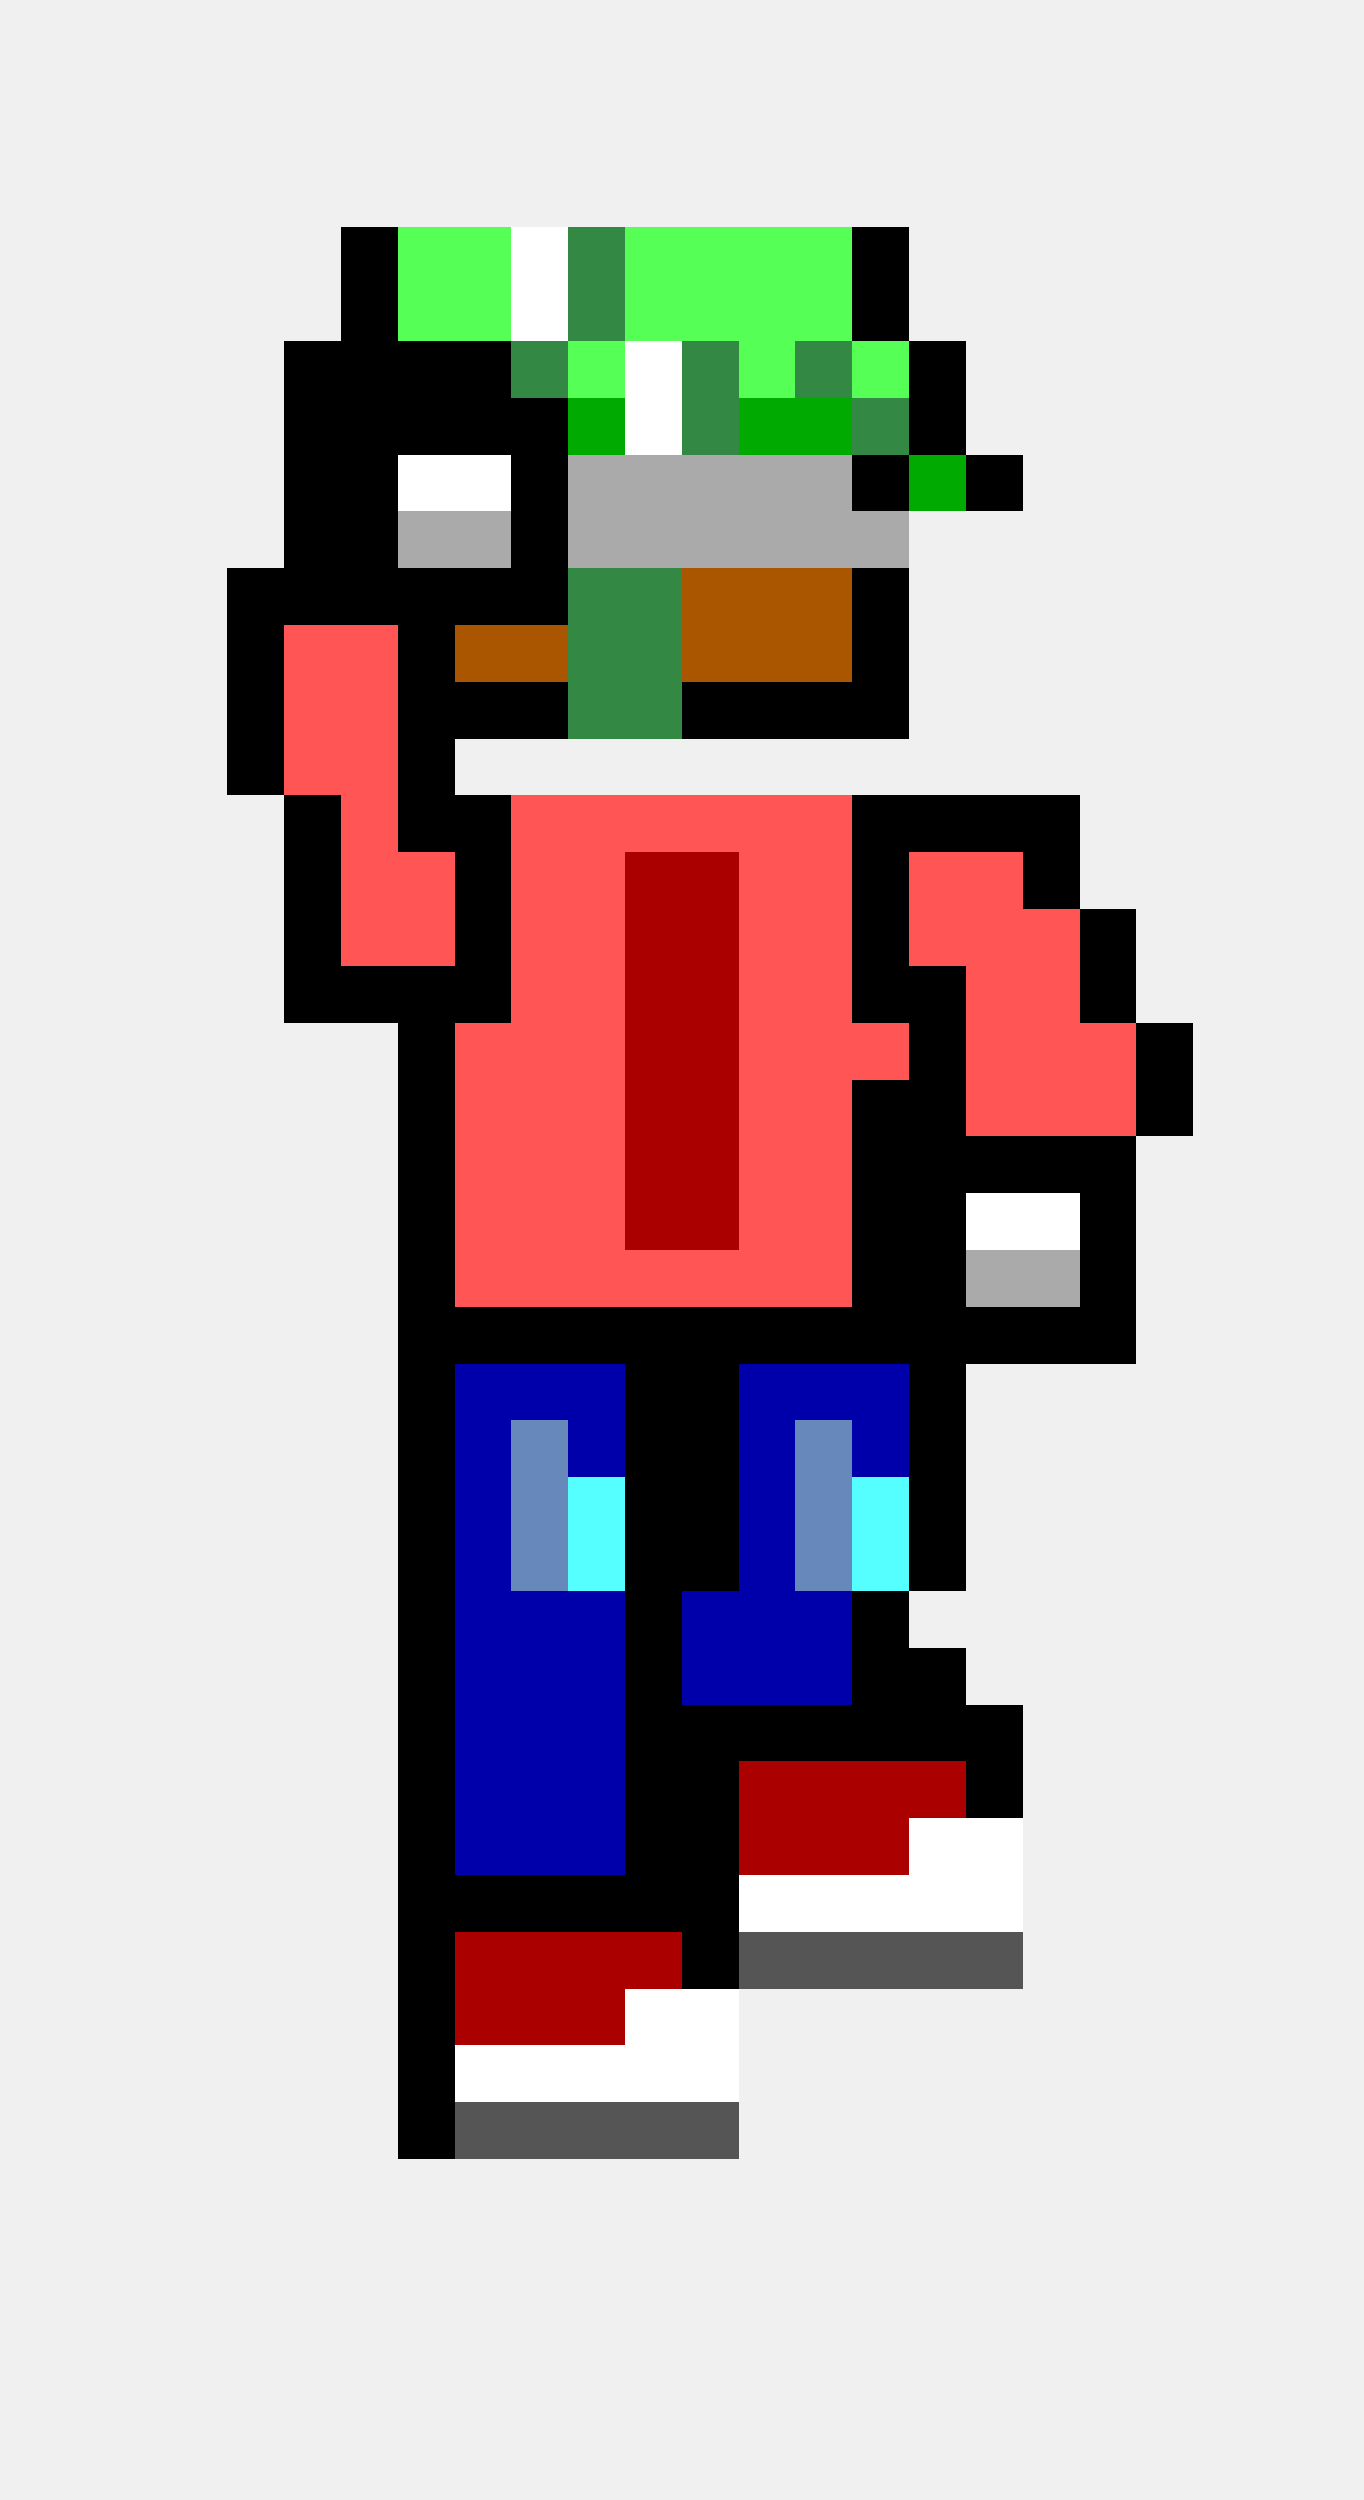
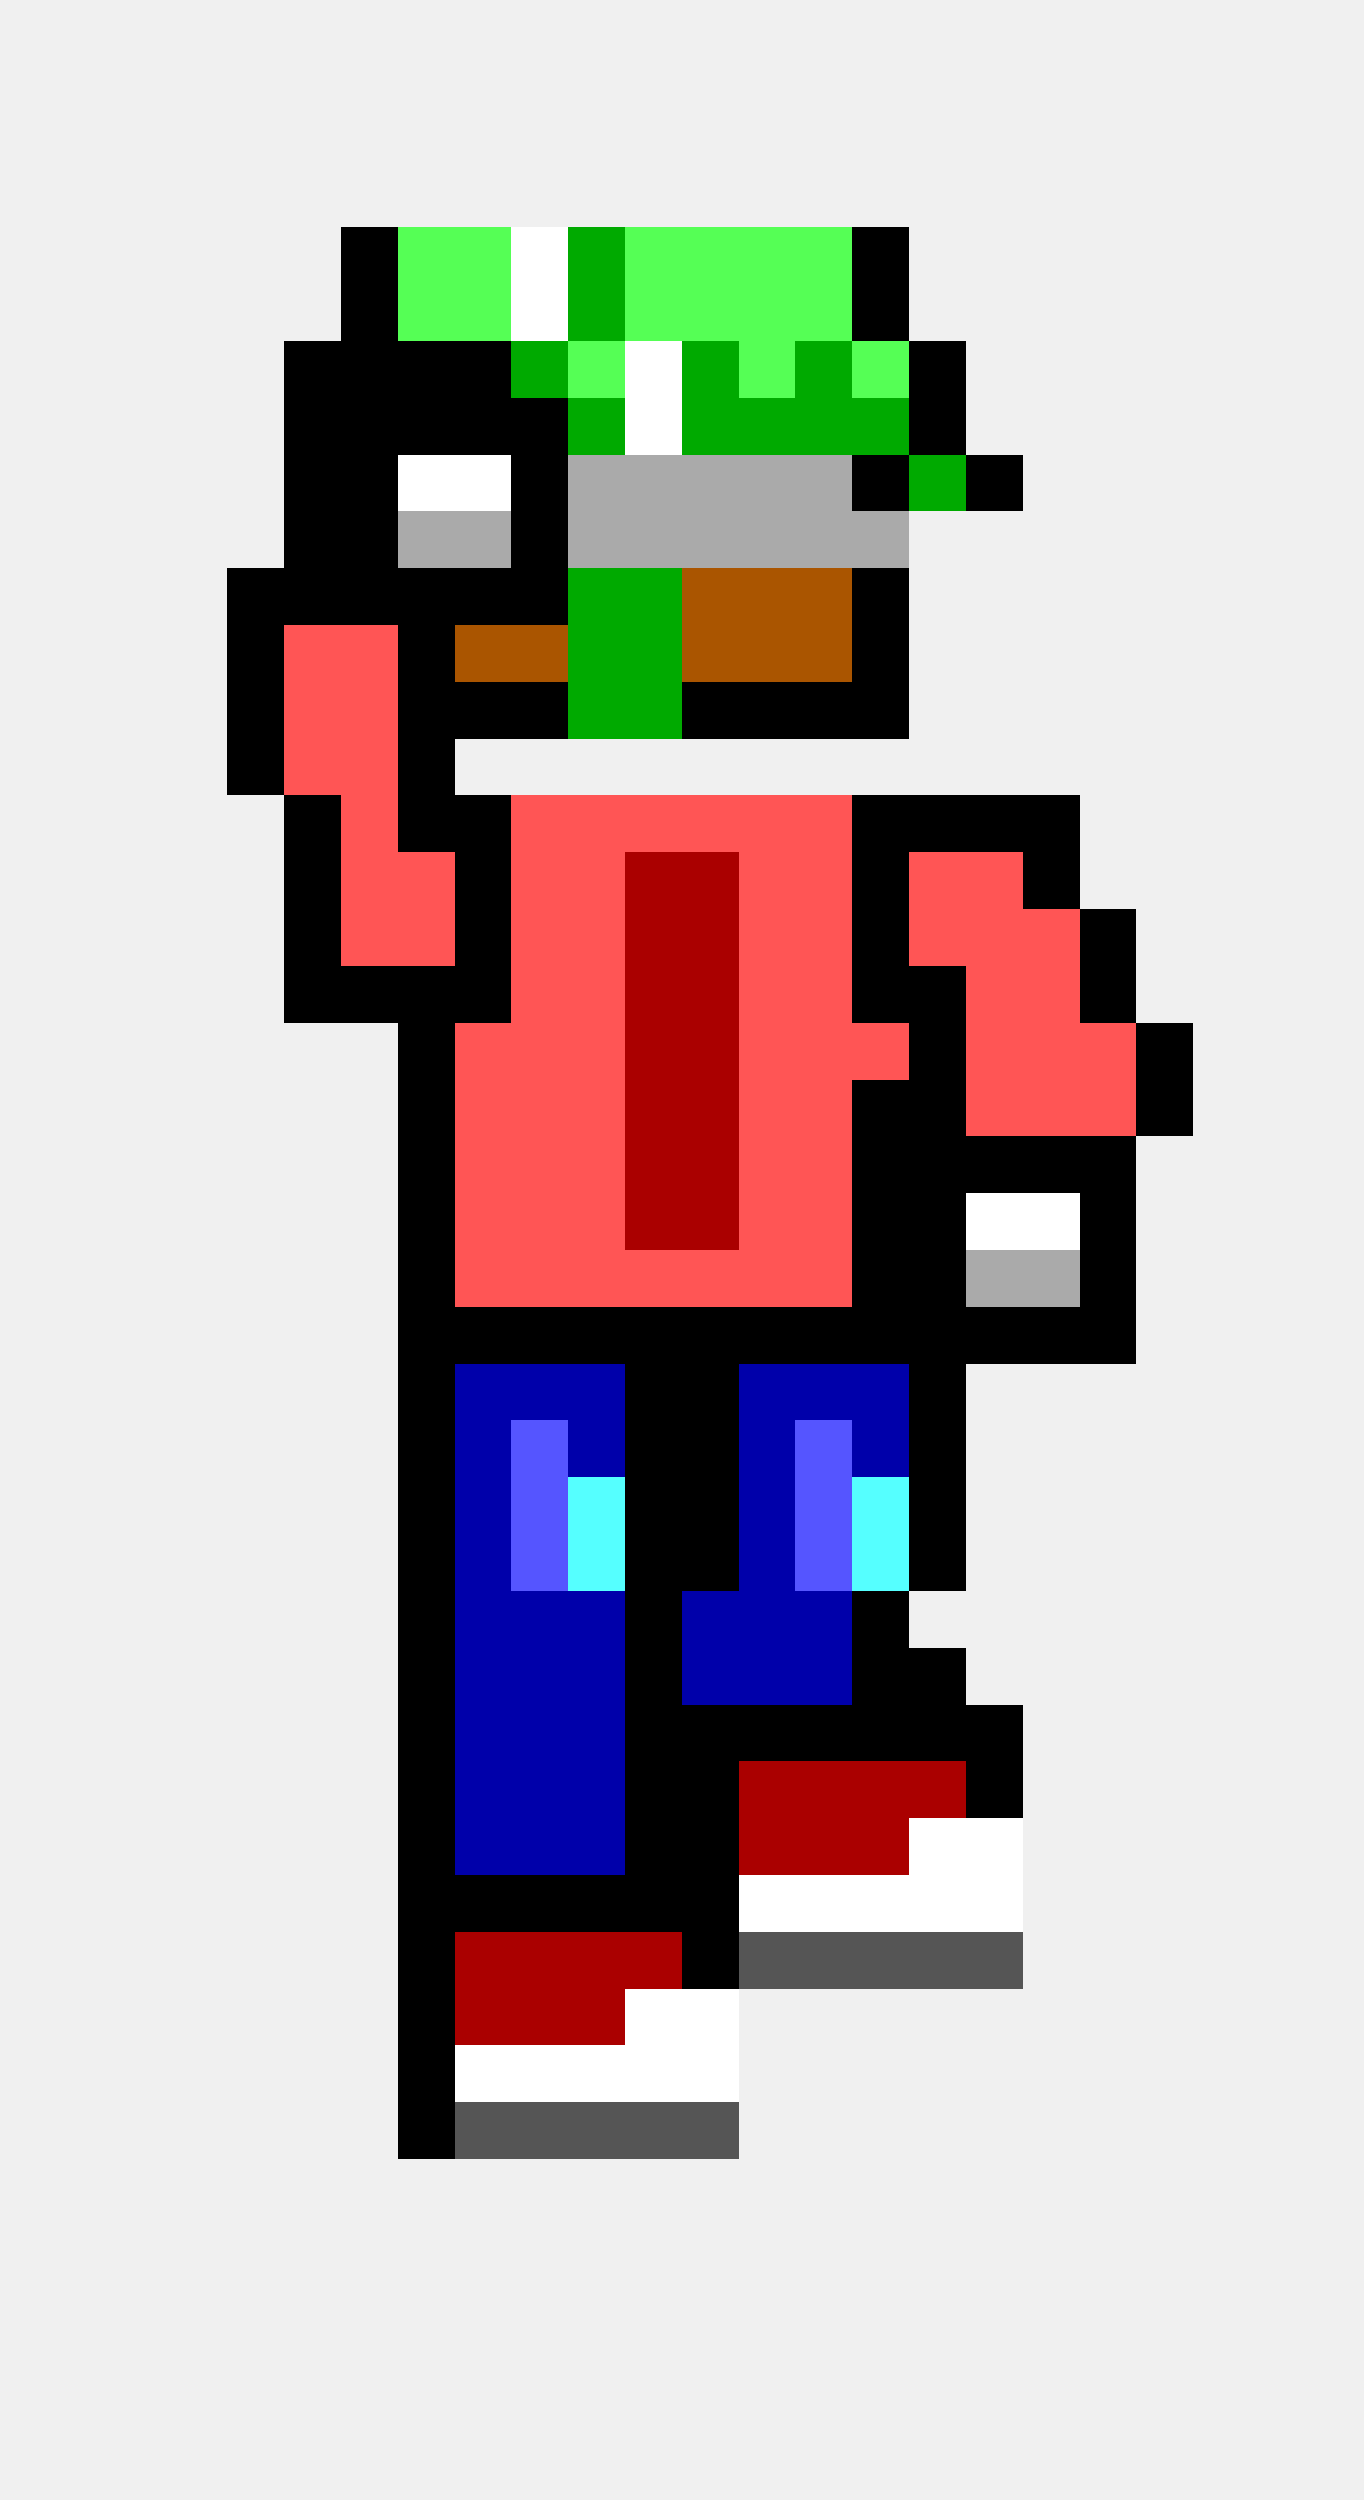
<svg xmlns="http://www.w3.org/2000/svg" width="24" height="44" viewBox="0 0 24 44" shape-rendering="crispEdges">
  <rect x="6" y="4" width="1" height="1" fill="#000000" />
  <rect x="7" y="4" width="1" height="1" fill="#55ff55" />
  <rect x="8" y="4" width="1" height="1" fill="#55ff55" />
  <rect x="9" y="4" width="1" height="1" fill="#ffffff" />
-   <rect x="10" y="4" width="1" height="1" fill="#338844" />
+   <rect x="10" y="4" width="1" height="1" fill="#00aa00" />
  <rect x="11" y="4" width="1" height="1" fill="#55ff55" />
  <rect x="12" y="4" width="1" height="1" fill="#55ff55" />
  <rect x="13" y="4" width="1" height="1" fill="#55ff55" />
  <rect x="14" y="4" width="1" height="1" fill="#55ff55" />
  <rect x="15" y="4" width="1" height="1" fill="#000000" />
  <rect x="6" y="5" width="1" height="1" fill="#000000" />
  <rect x="7" y="5" width="1" height="1" fill="#55ff55" />
  <rect x="8" y="5" width="1" height="1" fill="#55ff55" />
  <rect x="9" y="5" width="1" height="1" fill="#ffffff" />
-   <rect x="10" y="5" width="1" height="1" fill="#338844" />
+   <rect x="10" y="5" width="1" height="1" fill="#00aa00" />
  <rect x="11" y="5" width="1" height="1" fill="#55ff55" />
  <rect x="12" y="5" width="1" height="1" fill="#55ff55" />
  <rect x="13" y="5" width="1" height="1" fill="#55ff55" />
  <rect x="14" y="5" width="1" height="1" fill="#55ff55" />
  <rect x="15" y="5" width="1" height="1" fill="#000000" />
  <rect x="5" y="6" width="1" height="1" fill="#000000" />
  <rect x="6" y="6" width="1" height="1" fill="#000000" />
  <rect x="7" y="6" width="1" height="1" fill="#000000" />
  <rect x="8" y="6" width="1" height="1" fill="#000000" />
-   <rect x="9" y="6" width="1" height="1" fill="#338844" />
+   <rect x="9" y="6" width="1" height="1" fill="#00aa00" />
  <rect x="10" y="6" width="1" height="1" fill="#55ff55" />
  <rect x="11" y="6" width="1" height="1" fill="#ffffff" />
-   <rect x="12" y="6" width="1" height="1" fill="#338844" />
+   <rect x="12" y="6" width="1" height="1" fill="#00aa00" />
  <rect x="13" y="6" width="1" height="1" fill="#55ff55" />
-   <rect x="14" y="6" width="1" height="1" fill="#338844" />
+   <rect x="14" y="6" width="1" height="1" fill="#00aa00" />
  <rect x="15" y="6" width="1" height="1" fill="#55ff55" />
  <rect x="16" y="6" width="1" height="1" fill="#000000" />
  <rect x="5" y="7" width="1" height="1" fill="#000000" />
  <rect x="6" y="7" width="1" height="1" fill="#000000" />
  <rect x="7" y="7" width="1" height="1" fill="#000000" />
  <rect x="8" y="7" width="1" height="1" fill="#000000" />
  <rect x="9" y="7" width="1" height="1" fill="#000000" />
  <rect x="10" y="7" width="1" height="1" fill="#00aa00" />
  <rect x="11" y="7" width="1" height="1" fill="#ffffff" />
-   <rect x="12" y="7" width="1" height="1" fill="#338844" />
+   <rect x="12" y="7" width="1" height="1" fill="#00aa00" />
  <rect x="13" y="7" width="1" height="1" fill="#00aa00" />
  <rect x="14" y="7" width="1" height="1" fill="#00aa00" />
-   <rect x="15" y="7" width="1" height="1" fill="#338844" />
+   <rect x="15" y="7" width="1" height="1" fill="#00aa00" />
  <rect x="16" y="7" width="1" height="1" fill="#000000" />
  <rect x="5" y="8" width="1" height="1" fill="#000000" />
  <rect x="6" y="8" width="1" height="1" fill="#000000" />
  <rect x="7" y="8" width="1" height="1" fill="#ffffff" />
  <rect x="8" y="8" width="1" height="1" fill="#ffffff" />
  <rect x="9" y="8" width="1" height="1" fill="#000000" />
  <rect x="10" y="8" width="1" height="1" fill="#aaaaaa" />
  <rect x="11" y="8" width="1" height="1" fill="#aaaaaa" />
  <rect x="12" y="8" width="1" height="1" fill="#aaaaaa" />
  <rect x="13" y="8" width="1" height="1" fill="#aaaaaa" />
  <rect x="14" y="8" width="1" height="1" fill="#aaaaaa" />
  <rect x="15" y="8" width="1" height="1" fill="#000000" />
  <rect x="16" y="8" width="1" height="1" fill="#00aa00" />
  <rect x="17" y="8" width="1" height="1" fill="#000000" />
  <rect x="5" y="9" width="1" height="1" fill="#000000" />
  <rect x="6" y="9" width="1" height="1" fill="#000000" />
  <rect x="7" y="9" width="1" height="1" fill="#aaaaaa" />
  <rect x="8" y="9" width="1" height="1" fill="#aaaaaa" />
  <rect x="9" y="9" width="1" height="1" fill="#000000" />
  <rect x="10" y="9" width="1" height="1" fill="#aaaaaa" />
  <rect x="11" y="9" width="1" height="1" fill="#aaaaaa" />
  <rect x="12" y="9" width="1" height="1" fill="#aaaaaa" />
  <rect x="13" y="9" width="1" height="1" fill="#aaaaaa" />
  <rect x="14" y="9" width="1" height="1" fill="#aaaaaa" />
  <rect x="15" y="9" width="1" height="1" fill="#aaaaaa" />
  <rect x="4" y="10" width="1" height="1" fill="#000000" />
  <rect x="5" y="10" width="1" height="1" fill="#000000" />
  <rect x="6" y="10" width="1" height="1" fill="#000000" />
  <rect x="7" y="10" width="1" height="1" fill="#000000" />
  <rect x="8" y="10" width="1" height="1" fill="#000000" />
  <rect x="9" y="10" width="1" height="1" fill="#000000" />
-   <rect x="10" y="10" width="1" height="1" fill="#338844" />
-   <rect x="11" y="10" width="1" height="1" fill="#338844" />
+   <rect x="10" y="10" width="1" height="1" fill="#00aa00" />
+   <rect x="11" y="10" width="1" height="1" fill="#00aa00" />
  <rect x="12" y="10" width="1" height="1" fill="#aa5500" />
  <rect x="13" y="10" width="1" height="1" fill="#aa5500" />
  <rect x="14" y="10" width="1" height="1" fill="#aa5500" />
  <rect x="15" y="10" width="1" height="1" fill="#000000" />
  <rect x="4" y="11" width="1" height="1" fill="#000000" />
  <rect x="5" y="11" width="1" height="1" fill="#ff5555" />
  <rect x="6" y="11" width="1" height="1" fill="#ff5555" />
  <rect x="7" y="11" width="1" height="1" fill="#000000" />
  <rect x="8" y="11" width="1" height="1" fill="#aa5500" />
  <rect x="9" y="11" width="1" height="1" fill="#aa5500" />
-   <rect x="10" y="11" width="1" height="1" fill="#338844" />
-   <rect x="11" y="11" width="1" height="1" fill="#338844" />
+   <rect x="10" y="11" width="1" height="1" fill="#00aa00" />
+   <rect x="11" y="11" width="1" height="1" fill="#00aa00" />
  <rect x="12" y="11" width="1" height="1" fill="#aa5500" />
  <rect x="13" y="11" width="1" height="1" fill="#aa5500" />
  <rect x="14" y="11" width="1" height="1" fill="#aa5500" />
  <rect x="15" y="11" width="1" height="1" fill="#000000" />
  <rect x="4" y="12" width="1" height="1" fill="#000000" />
  <rect x="5" y="12" width="1" height="1" fill="#ff5555" />
  <rect x="6" y="12" width="1" height="1" fill="#ff5555" />
  <rect x="7" y="12" width="1" height="1" fill="#000000" />
  <rect x="8" y="12" width="1" height="1" fill="#000000" />
  <rect x="9" y="12" width="1" height="1" fill="#000000" />
-   <rect x="10" y="12" width="1" height="1" fill="#338844" />
-   <rect x="11" y="12" width="1" height="1" fill="#338844" />
+   <rect x="10" y="12" width="1" height="1" fill="#00aa00" />
+   <rect x="11" y="12" width="1" height="1" fill="#00aa00" />
  <rect x="12" y="12" width="1" height="1" fill="#000000" />
  <rect x="13" y="12" width="1" height="1" fill="#000000" />
  <rect x="14" y="12" width="1" height="1" fill="#000000" />
  <rect x="15" y="12" width="1" height="1" fill="#000000" />
  <rect x="4" y="13" width="1" height="1" fill="#000000" />
  <rect x="5" y="13" width="1" height="1" fill="#ff5555" />
  <rect x="6" y="13" width="1" height="1" fill="#ff5555" />
  <rect x="7" y="13" width="1" height="1" fill="#000000" />
  <rect x="5" y="14" width="1" height="1" fill="#000000" />
  <rect x="6" y="14" width="1" height="1" fill="#ff5555" />
  <rect x="7" y="14" width="1" height="1" fill="#000000" />
  <rect x="8" y="14" width="1" height="1" fill="#000000" />
  <rect x="9" y="14" width="1" height="1" fill="#ff5555" />
  <rect x="10" y="14" width="1" height="1" fill="#ff5555" />
  <rect x="11" y="14" width="1" height="1" fill="#ff5555" />
  <rect x="12" y="14" width="1" height="1" fill="#ff5555" />
  <rect x="13" y="14" width="1" height="1" fill="#ff5555" />
  <rect x="14" y="14" width="1" height="1" fill="#ff5555" />
  <rect x="15" y="14" width="1" height="1" fill="#000000" />
  <rect x="16" y="14" width="1" height="1" fill="#000000" />
  <rect x="17" y="14" width="1" height="1" fill="#000000" />
  <rect x="18" y="14" width="1" height="1" fill="#000000" />
  <rect x="5" y="15" width="1" height="1" fill="#000000" />
  <rect x="6" y="15" width="1" height="1" fill="#ff5555" />
  <rect x="7" y="15" width="1" height="1" fill="#ff5555" />
  <rect x="8" y="15" width="1" height="1" fill="#000000" />
  <rect x="9" y="15" width="1" height="1" fill="#ff5555" />
  <rect x="10" y="15" width="1" height="1" fill="#ff5555" />
  <rect x="11" y="15" width="1" height="1" fill="#aa0000" />
  <rect x="12" y="15" width="1" height="1" fill="#aa0000" />
  <rect x="13" y="15" width="1" height="1" fill="#ff5555" />
  <rect x="14" y="15" width="1" height="1" fill="#ff5555" />
  <rect x="15" y="15" width="1" height="1" fill="#000000" />
  <rect x="16" y="15" width="1" height="1" fill="#ff5555" />
  <rect x="17" y="15" width="1" height="1" fill="#ff5555" />
  <rect x="18" y="15" width="1" height="1" fill="#000000" />
  <rect x="5" y="16" width="1" height="1" fill="#000000" />
  <rect x="6" y="16" width="1" height="1" fill="#ff5555" />
  <rect x="7" y="16" width="1" height="1" fill="#ff5555" />
  <rect x="8" y="16" width="1" height="1" fill="#000000" />
  <rect x="9" y="16" width="1" height="1" fill="#ff5555" />
  <rect x="10" y="16" width="1" height="1" fill="#ff5555" />
  <rect x="11" y="16" width="1" height="1" fill="#aa0000" />
  <rect x="12" y="16" width="1" height="1" fill="#aa0000" />
  <rect x="13" y="16" width="1" height="1" fill="#ff5555" />
  <rect x="14" y="16" width="1" height="1" fill="#ff5555" />
  <rect x="15" y="16" width="1" height="1" fill="#000000" />
  <rect x="16" y="16" width="1" height="1" fill="#ff5555" />
  <rect x="17" y="16" width="1" height="1" fill="#ff5555" />
  <rect x="18" y="16" width="1" height="1" fill="#ff5555" />
  <rect x="19" y="16" width="1" height="1" fill="#000000" />
  <rect x="5" y="17" width="1" height="1" fill="#000000" />
  <rect x="6" y="17" width="1" height="1" fill="#000000" />
  <rect x="7" y="17" width="1" height="1" fill="#000000" />
  <rect x="8" y="17" width="1" height="1" fill="#000000" />
  <rect x="9" y="17" width="1" height="1" fill="#ff5555" />
  <rect x="10" y="17" width="1" height="1" fill="#ff5555" />
  <rect x="11" y="17" width="1" height="1" fill="#aa0000" />
  <rect x="12" y="17" width="1" height="1" fill="#aa0000" />
  <rect x="13" y="17" width="1" height="1" fill="#ff5555" />
  <rect x="14" y="17" width="1" height="1" fill="#ff5555" />
  <rect x="15" y="17" width="1" height="1" fill="#000000" />
  <rect x="16" y="17" width="1" height="1" fill="#000000" />
  <rect x="17" y="17" width="1" height="1" fill="#ff5555" />
  <rect x="18" y="17" width="1" height="1" fill="#ff5555" />
  <rect x="19" y="17" width="1" height="1" fill="#000000" />
  <rect x="7" y="18" width="1" height="1" fill="#000000" />
  <rect x="8" y="18" width="1" height="1" fill="#ff5555" />
  <rect x="9" y="18" width="1" height="1" fill="#ff5555" />
  <rect x="10" y="18" width="1" height="1" fill="#ff5555" />
  <rect x="11" y="18" width="1" height="1" fill="#aa0000" />
  <rect x="12" y="18" width="1" height="1" fill="#aa0000" />
  <rect x="13" y="18" width="1" height="1" fill="#ff5555" />
  <rect x="14" y="18" width="1" height="1" fill="#ff5555" />
  <rect x="15" y="18" width="1" height="1" fill="#ff5555" />
  <rect x="16" y="18" width="1" height="1" fill="#000000" />
  <rect x="17" y="18" width="1" height="1" fill="#ff5555" />
  <rect x="18" y="18" width="1" height="1" fill="#ff5555" />
  <rect x="19" y="18" width="1" height="1" fill="#ff5555" />
  <rect x="20" y="18" width="1" height="1" fill="#000000" />
  <rect x="7" y="19" width="1" height="1" fill="#000000" />
  <rect x="8" y="19" width="1" height="1" fill="#ff5555" />
  <rect x="9" y="19" width="1" height="1" fill="#ff5555" />
  <rect x="10" y="19" width="1" height="1" fill="#ff5555" />
  <rect x="11" y="19" width="1" height="1" fill="#aa0000" />
  <rect x="12" y="19" width="1" height="1" fill="#aa0000" />
  <rect x="13" y="19" width="1" height="1" fill="#ff5555" />
  <rect x="14" y="19" width="1" height="1" fill="#ff5555" />
  <rect x="15" y="19" width="1" height="1" fill="#000000" />
  <rect x="16" y="19" width="1" height="1" fill="#000000" />
  <rect x="17" y="19" width="1" height="1" fill="#ff5555" />
  <rect x="18" y="19" width="1" height="1" fill="#ff5555" />
  <rect x="19" y="19" width="1" height="1" fill="#ff5555" />
  <rect x="20" y="19" width="1" height="1" fill="#000000" />
  <rect x="7" y="20" width="1" height="1" fill="#000000" />
  <rect x="8" y="20" width="1" height="1" fill="#ff5555" />
  <rect x="9" y="20" width="1" height="1" fill="#ff5555" />
  <rect x="10" y="20" width="1" height="1" fill="#ff5555" />
  <rect x="11" y="20" width="1" height="1" fill="#aa0000" />
  <rect x="12" y="20" width="1" height="1" fill="#aa0000" />
  <rect x="13" y="20" width="1" height="1" fill="#ff5555" />
  <rect x="14" y="20" width="1" height="1" fill="#ff5555" />
  <rect x="15" y="20" width="1" height="1" fill="#000000" />
  <rect x="16" y="20" width="1" height="1" fill="#000000" />
  <rect x="17" y="20" width="1" height="1" fill="#000000" />
  <rect x="18" y="20" width="1" height="1" fill="#000000" />
  <rect x="19" y="20" width="1" height="1" fill="#000000" />
  <rect x="7" y="21" width="1" height="1" fill="#000000" />
  <rect x="8" y="21" width="1" height="1" fill="#ff5555" />
  <rect x="9" y="21" width="1" height="1" fill="#ff5555" />
  <rect x="10" y="21" width="1" height="1" fill="#ff5555" />
  <rect x="11" y="21" width="1" height="1" fill="#aa0000" />
  <rect x="12" y="21" width="1" height="1" fill="#aa0000" />
  <rect x="13" y="21" width="1" height="1" fill="#ff5555" />
  <rect x="14" y="21" width="1" height="1" fill="#ff5555" />
  <rect x="15" y="21" width="1" height="1" fill="#000000" />
  <rect x="16" y="21" width="1" height="1" fill="#000000" />
  <rect x="17" y="21" width="1" height="1" fill="#ffffff" />
  <rect x="18" y="21" width="1" height="1" fill="#ffffff" />
  <rect x="19" y="21" width="1" height="1" fill="#000000" />
  <rect x="7" y="22" width="1" height="1" fill="#000000" />
  <rect x="8" y="22" width="1" height="1" fill="#ff5555" />
  <rect x="9" y="22" width="1" height="1" fill="#ff5555" />
  <rect x="10" y="22" width="1" height="1" fill="#ff5555" />
  <rect x="11" y="22" width="1" height="1" fill="#ff5555" />
  <rect x="12" y="22" width="1" height="1" fill="#ff5555" />
  <rect x="13" y="22" width="1" height="1" fill="#ff5555" />
  <rect x="14" y="22" width="1" height="1" fill="#ff5555" />
  <rect x="15" y="22" width="1" height="1" fill="#000000" />
  <rect x="16" y="22" width="1" height="1" fill="#000000" />
  <rect x="17" y="22" width="1" height="1" fill="#aaaaaa" />
  <rect x="18" y="22" width="1" height="1" fill="#aaaaaa" />
  <rect x="19" y="22" width="1" height="1" fill="#000000" />
  <rect x="7" y="23" width="1" height="1" fill="#000000" />
  <rect x="8" y="23" width="1" height="1" fill="#000000" />
  <rect x="9" y="23" width="1" height="1" fill="#000000" />
  <rect x="10" y="23" width="1" height="1" fill="#000000" />
  <rect x="11" y="23" width="1" height="1" fill="#000000" />
  <rect x="12" y="23" width="1" height="1" fill="#000000" />
  <rect x="13" y="23" width="1" height="1" fill="#000000" />
  <rect x="14" y="23" width="1" height="1" fill="#000000" />
  <rect x="15" y="23" width="1" height="1" fill="#000000" />
  <rect x="16" y="23" width="1" height="1" fill="#000000" />
  <rect x="17" y="23" width="1" height="1" fill="#000000" />
  <rect x="18" y="23" width="1" height="1" fill="#000000" />
  <rect x="19" y="23" width="1" height="1" fill="#000000" />
  <rect x="7" y="24" width="1" height="1" fill="#000000" />
  <rect x="8" y="24" width="1" height="1" fill="#0000aa" />
  <rect x="9" y="24" width="1" height="1" fill="#0000aa" />
  <rect x="10" y="24" width="1" height="1" fill="#0000aa" />
  <rect x="11" y="24" width="1" height="1" fill="#000000" />
  <rect x="12" y="24" width="1" height="1" fill="#000000" />
  <rect x="13" y="24" width="1" height="1" fill="#0000aa" />
  <rect x="14" y="24" width="1" height="1" fill="#0000aa" />
  <rect x="15" y="24" width="1" height="1" fill="#0000aa" />
  <rect x="16" y="24" width="1" height="1" fill="#000000" />
  <rect x="7" y="25" width="1" height="1" fill="#000000" />
  <rect x="8" y="25" width="1" height="1" fill="#0000aa" />
-   <rect x="9" y="25" width="1" height="1" fill="#6688bb" />
+   <rect x="9" y="25" width="1" height="1" fill="#5555ff" />
  <rect x="10" y="25" width="1" height="1" fill="#0000aa" />
  <rect x="11" y="25" width="1" height="1" fill="#000000" />
  <rect x="12" y="25" width="1" height="1" fill="#000000" />
  <rect x="13" y="25" width="1" height="1" fill="#0000aa" />
-   <rect x="14" y="25" width="1" height="1" fill="#6688bb" />
+   <rect x="14" y="25" width="1" height="1" fill="#5555ff" />
  <rect x="15" y="25" width="1" height="1" fill="#0000aa" />
  <rect x="16" y="25" width="1" height="1" fill="#000000" />
  <rect x="7" y="26" width="1" height="1" fill="#000000" />
  <rect x="8" y="26" width="1" height="1" fill="#0000aa" />
-   <rect x="9" y="26" width="1" height="1" fill="#6688bb" />
+   <rect x="9" y="26" width="1" height="1" fill="#5555ff" />
  <rect x="10" y="26" width="1" height="1" fill="#55ffff" />
  <rect x="11" y="26" width="1" height="1" fill="#000000" />
  <rect x="12" y="26" width="1" height="1" fill="#000000" />
  <rect x="13" y="26" width="1" height="1" fill="#0000aa" />
-   <rect x="14" y="26" width="1" height="1" fill="#6688bb" />
+   <rect x="14" y="26" width="1" height="1" fill="#5555ff" />
  <rect x="15" y="26" width="1" height="1" fill="#55ffff" />
  <rect x="16" y="26" width="1" height="1" fill="#000000" />
  <rect x="7" y="27" width="1" height="1" fill="#000000" />
  <rect x="8" y="27" width="1" height="1" fill="#0000aa" />
-   <rect x="9" y="27" width="1" height="1" fill="#6688bb" />
+   <rect x="9" y="27" width="1" height="1" fill="#5555ff" />
  <rect x="10" y="27" width="1" height="1" fill="#55ffff" />
  <rect x="11" y="27" width="1" height="1" fill="#000000" />
  <rect x="12" y="27" width="1" height="1" fill="#000000" />
  <rect x="13" y="27" width="1" height="1" fill="#0000aa" />
-   <rect x="14" y="27" width="1" height="1" fill="#6688bb" />
+   <rect x="14" y="27" width="1" height="1" fill="#5555ff" />
  <rect x="15" y="27" width="1" height="1" fill="#55ffff" />
  <rect x="16" y="27" width="1" height="1" fill="#000000" />
  <rect x="7" y="28" width="1" height="1" fill="#000000" />
  <rect x="8" y="28" width="1" height="1" fill="#0000aa" />
  <rect x="9" y="28" width="1" height="1" fill="#0000aa" />
  <rect x="10" y="28" width="1" height="1" fill="#0000aa" />
  <rect x="11" y="28" width="1" height="1" fill="#000000" />
  <rect x="12" y="28" width="1" height="1" fill="#0000aa" />
  <rect x="13" y="28" width="1" height="1" fill="#0000aa" />
  <rect x="14" y="28" width="1" height="1" fill="#0000aa" />
  <rect x="15" y="28" width="1" height="1" fill="#000000" />
  <rect x="7" y="29" width="1" height="1" fill="#000000" />
  <rect x="8" y="29" width="1" height="1" fill="#0000aa" />
  <rect x="9" y="29" width="1" height="1" fill="#0000aa" />
  <rect x="10" y="29" width="1" height="1" fill="#0000aa" />
  <rect x="11" y="29" width="1" height="1" fill="#000000" />
  <rect x="12" y="29" width="1" height="1" fill="#0000aa" />
  <rect x="13" y="29" width="1" height="1" fill="#0000aa" />
  <rect x="14" y="29" width="1" height="1" fill="#0000aa" />
  <rect x="15" y="29" width="1" height="1" fill="#000000" />
  <rect x="16" y="29" width="1" height="1" fill="#000000" />
  <rect x="7" y="30" width="1" height="1" fill="#000000" />
  <rect x="8" y="30" width="1" height="1" fill="#0000aa" />
  <rect x="9" y="30" width="1" height="1" fill="#0000aa" />
  <rect x="10" y="30" width="1" height="1" fill="#0000aa" />
  <rect x="11" y="30" width="1" height="1" fill="#000000" />
  <rect x="12" y="30" width="1" height="1" fill="#000000" />
  <rect x="13" y="30" width="1" height="1" fill="#000000" />
  <rect x="14" y="30" width="1" height="1" fill="#000000" />
  <rect x="15" y="30" width="1" height="1" fill="#000000" />
  <rect x="16" y="30" width="1" height="1" fill="#000000" />
  <rect x="17" y="30" width="1" height="1" fill="#000000" />
  <rect x="7" y="31" width="1" height="1" fill="#000000" />
  <rect x="8" y="31" width="1" height="1" fill="#0000aa" />
  <rect x="9" y="31" width="1" height="1" fill="#0000aa" />
  <rect x="10" y="31" width="1" height="1" fill="#0000aa" />
  <rect x="11" y="31" width="1" height="1" fill="#000000" />
  <rect x="12" y="31" width="1" height="1" fill="#000000" />
  <rect x="13" y="31" width="1" height="1" fill="#aa0000" />
  <rect x="14" y="31" width="1" height="1" fill="#aa0000" />
  <rect x="15" y="31" width="1" height="1" fill="#aa0000" />
  <rect x="16" y="31" width="1" height="1" fill="#aa0000" />
  <rect x="17" y="31" width="1" height="1" fill="#000000" />
  <rect x="7" y="32" width="1" height="1" fill="#000000" />
  <rect x="8" y="32" width="1" height="1" fill="#0000aa" />
  <rect x="9" y="32" width="1" height="1" fill="#0000aa" />
  <rect x="10" y="32" width="1" height="1" fill="#0000aa" />
  <rect x="11" y="32" width="1" height="1" fill="#000000" />
  <rect x="12" y="32" width="1" height="1" fill="#000000" />
  <rect x="13" y="32" width="1" height="1" fill="#aa0000" />
  <rect x="14" y="32" width="1" height="1" fill="#aa0000" />
  <rect x="15" y="32" width="1" height="1" fill="#aa0000" />
  <rect x="16" y="32" width="1" height="1" fill="#ffffff" />
  <rect x="17" y="32" width="1" height="1" fill="#ffffff" />
  <rect x="7" y="33" width="1" height="1" fill="#000000" />
  <rect x="8" y="33" width="1" height="1" fill="#000000" />
  <rect x="9" y="33" width="1" height="1" fill="#000000" />
  <rect x="10" y="33" width="1" height="1" fill="#000000" />
  <rect x="11" y="33" width="1" height="1" fill="#000000" />
  <rect x="12" y="33" width="1" height="1" fill="#000000" />
  <rect x="13" y="33" width="1" height="1" fill="#ffffff" />
  <rect x="14" y="33" width="1" height="1" fill="#ffffff" />
  <rect x="15" y="33" width="1" height="1" fill="#ffffff" />
  <rect x="16" y="33" width="1" height="1" fill="#ffffff" />
  <rect x="17" y="33" width="1" height="1" fill="#ffffff" />
  <rect x="7" y="34" width="1" height="1" fill="#000000" />
  <rect x="8" y="34" width="1" height="1" fill="#aa0000" />
  <rect x="9" y="34" width="1" height="1" fill="#aa0000" />
  <rect x="10" y="34" width="1" height="1" fill="#aa0000" />
  <rect x="11" y="34" width="1" height="1" fill="#aa0000" />
  <rect x="12" y="34" width="1" height="1" fill="#000000" />
  <rect x="13" y="34" width="1" height="1" fill="#555555" />
  <rect x="14" y="34" width="1" height="1" fill="#555555" />
  <rect x="15" y="34" width="1" height="1" fill="#555555" />
  <rect x="16" y="34" width="1" height="1" fill="#555555" />
  <rect x="17" y="34" width="1" height="1" fill="#555555" />
  <rect x="7" y="35" width="1" height="1" fill="#000000" />
  <rect x="8" y="35" width="1" height="1" fill="#aa0000" />
  <rect x="9" y="35" width="1" height="1" fill="#aa0000" />
  <rect x="10" y="35" width="1" height="1" fill="#aa0000" />
  <rect x="11" y="35" width="1" height="1" fill="#ffffff" />
  <rect x="12" y="35" width="1" height="1" fill="#ffffff" />
  <rect x="7" y="36" width="1" height="1" fill="#000000" />
  <rect x="8" y="36" width="1" height="1" fill="#ffffff" />
  <rect x="9" y="36" width="1" height="1" fill="#ffffff" />
  <rect x="10" y="36" width="1" height="1" fill="#ffffff" />
  <rect x="11" y="36" width="1" height="1" fill="#ffffff" />
  <rect x="12" y="36" width="1" height="1" fill="#ffffff" />
  <rect x="7" y="37" width="1" height="1" fill="#000000" />
  <rect x="8" y="37" width="1" height="1" fill="#555555" />
  <rect x="9" y="37" width="1" height="1" fill="#555555" />
  <rect x="10" y="37" width="1" height="1" fill="#555555" />
  <rect x="11" y="37" width="1" height="1" fill="#555555" />
  <rect x="12" y="37" width="1" height="1" fill="#555555" />
</svg>
